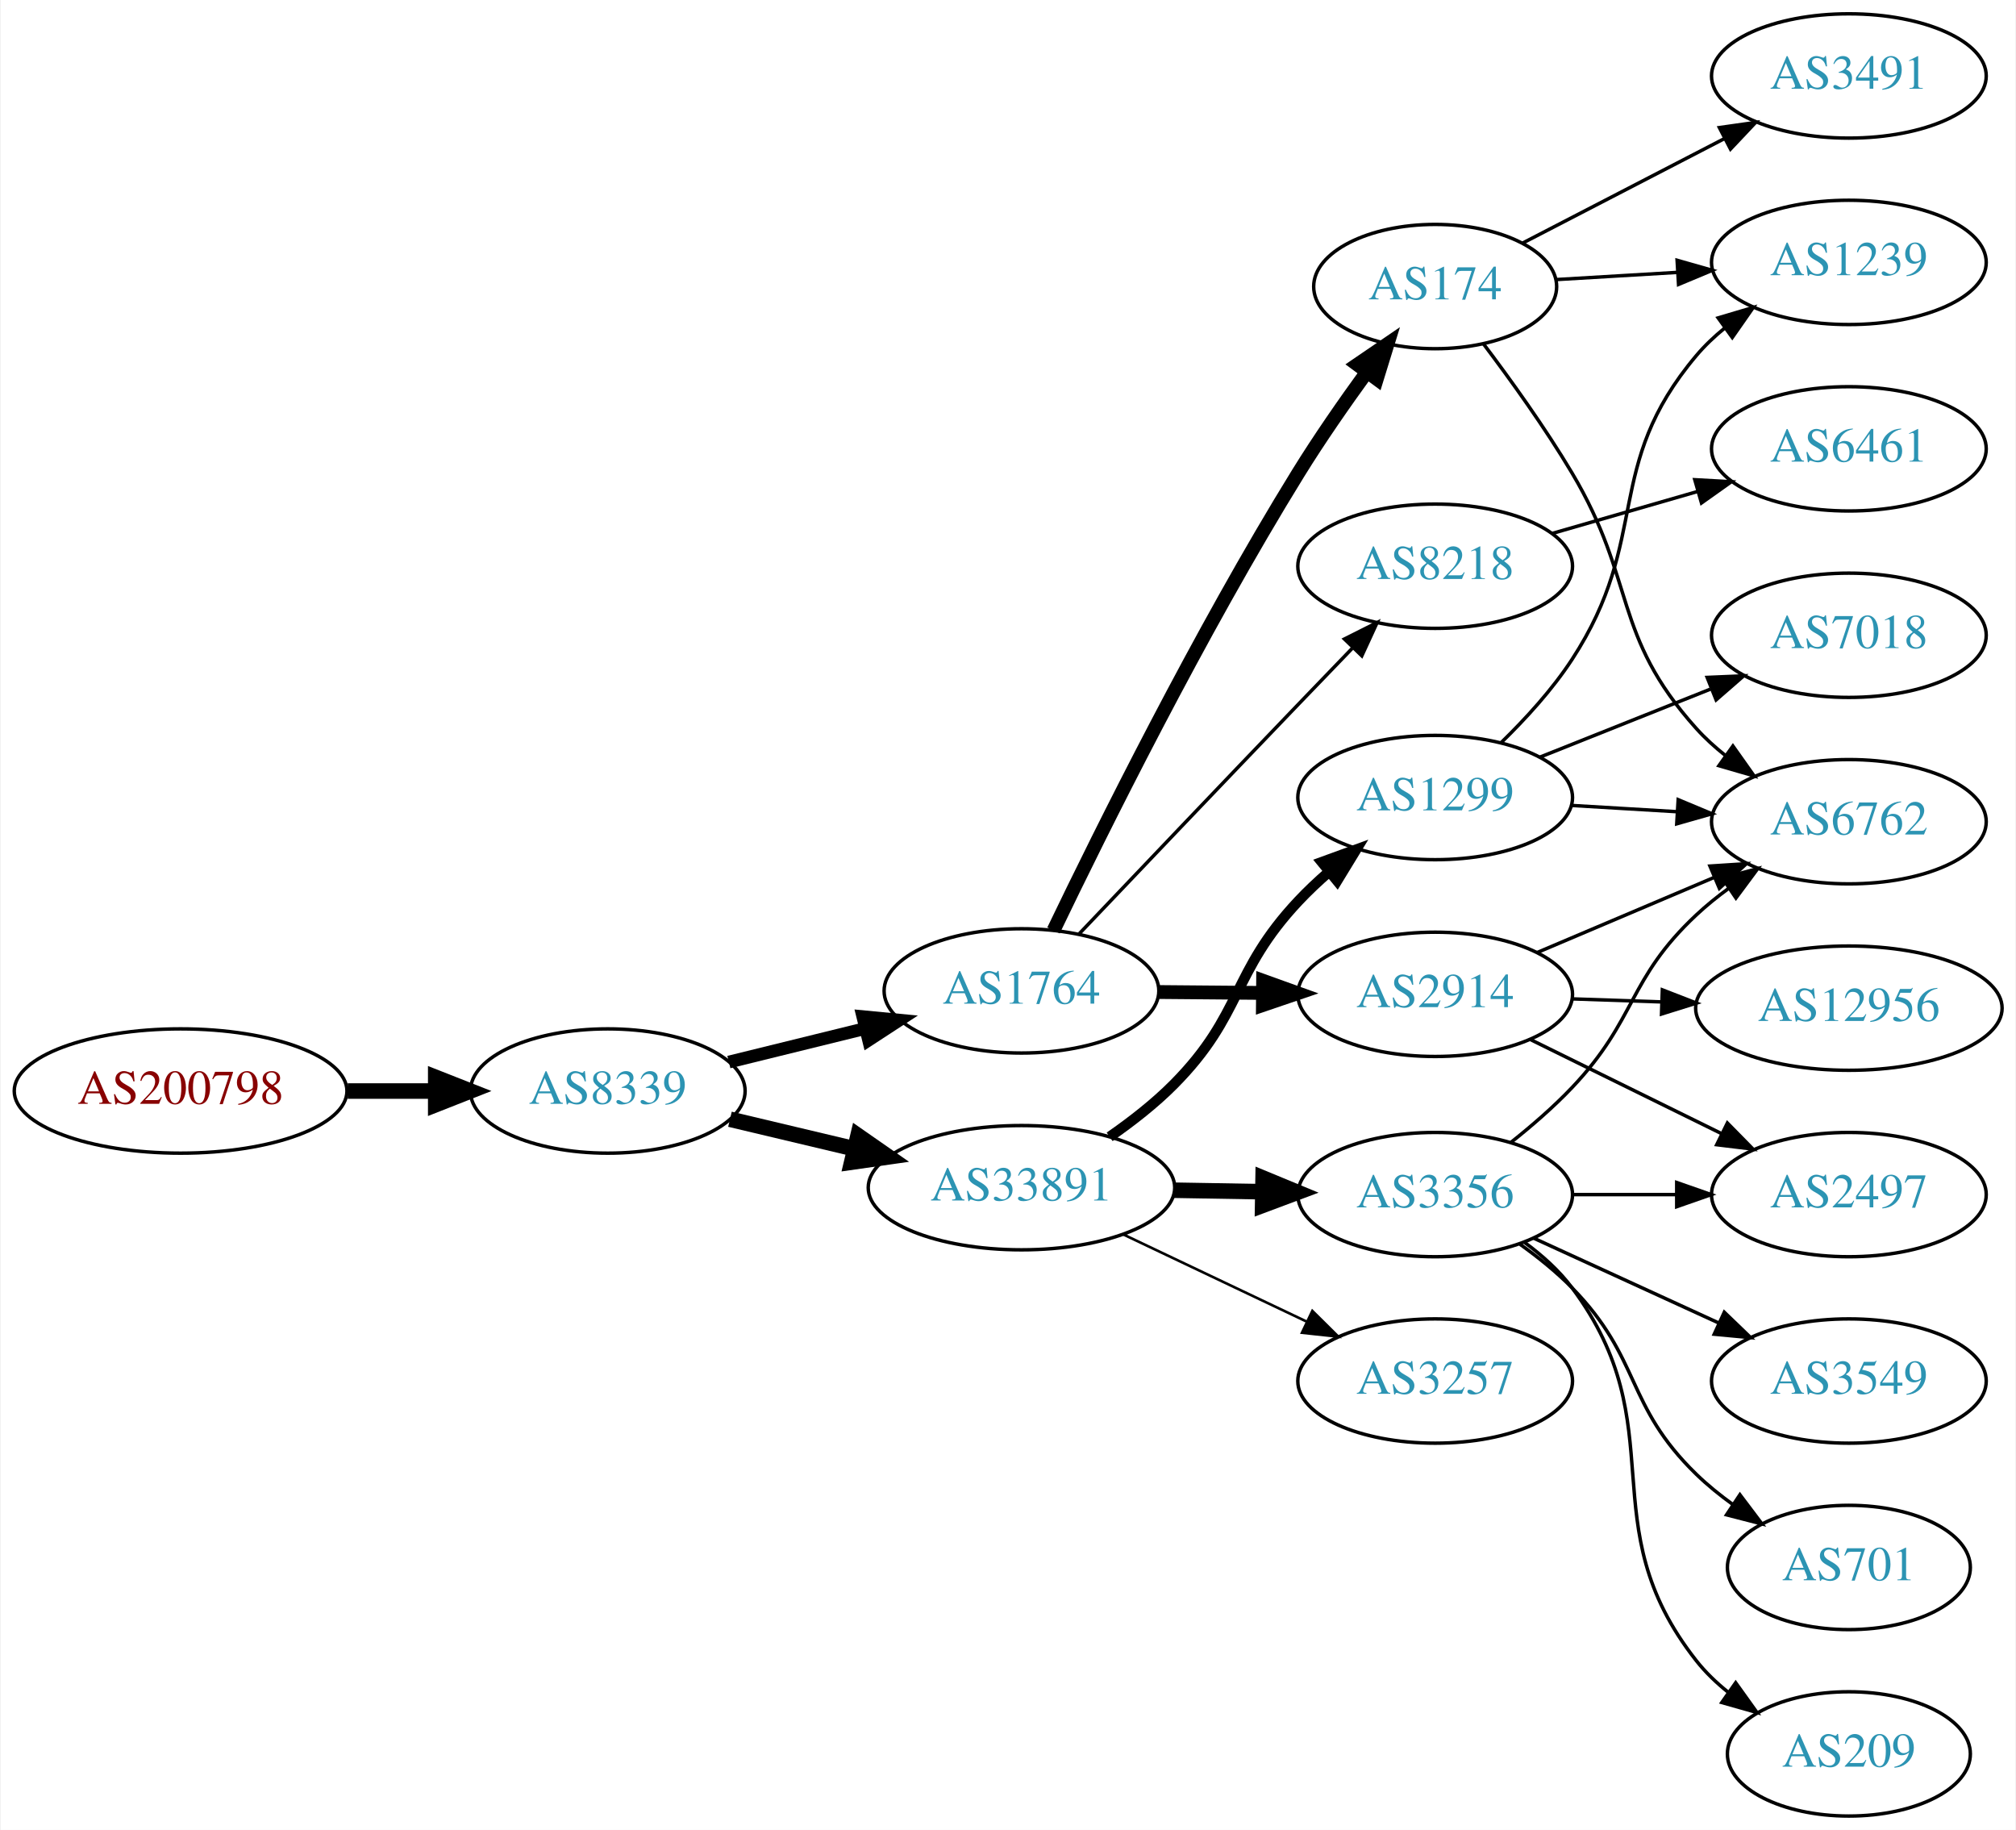
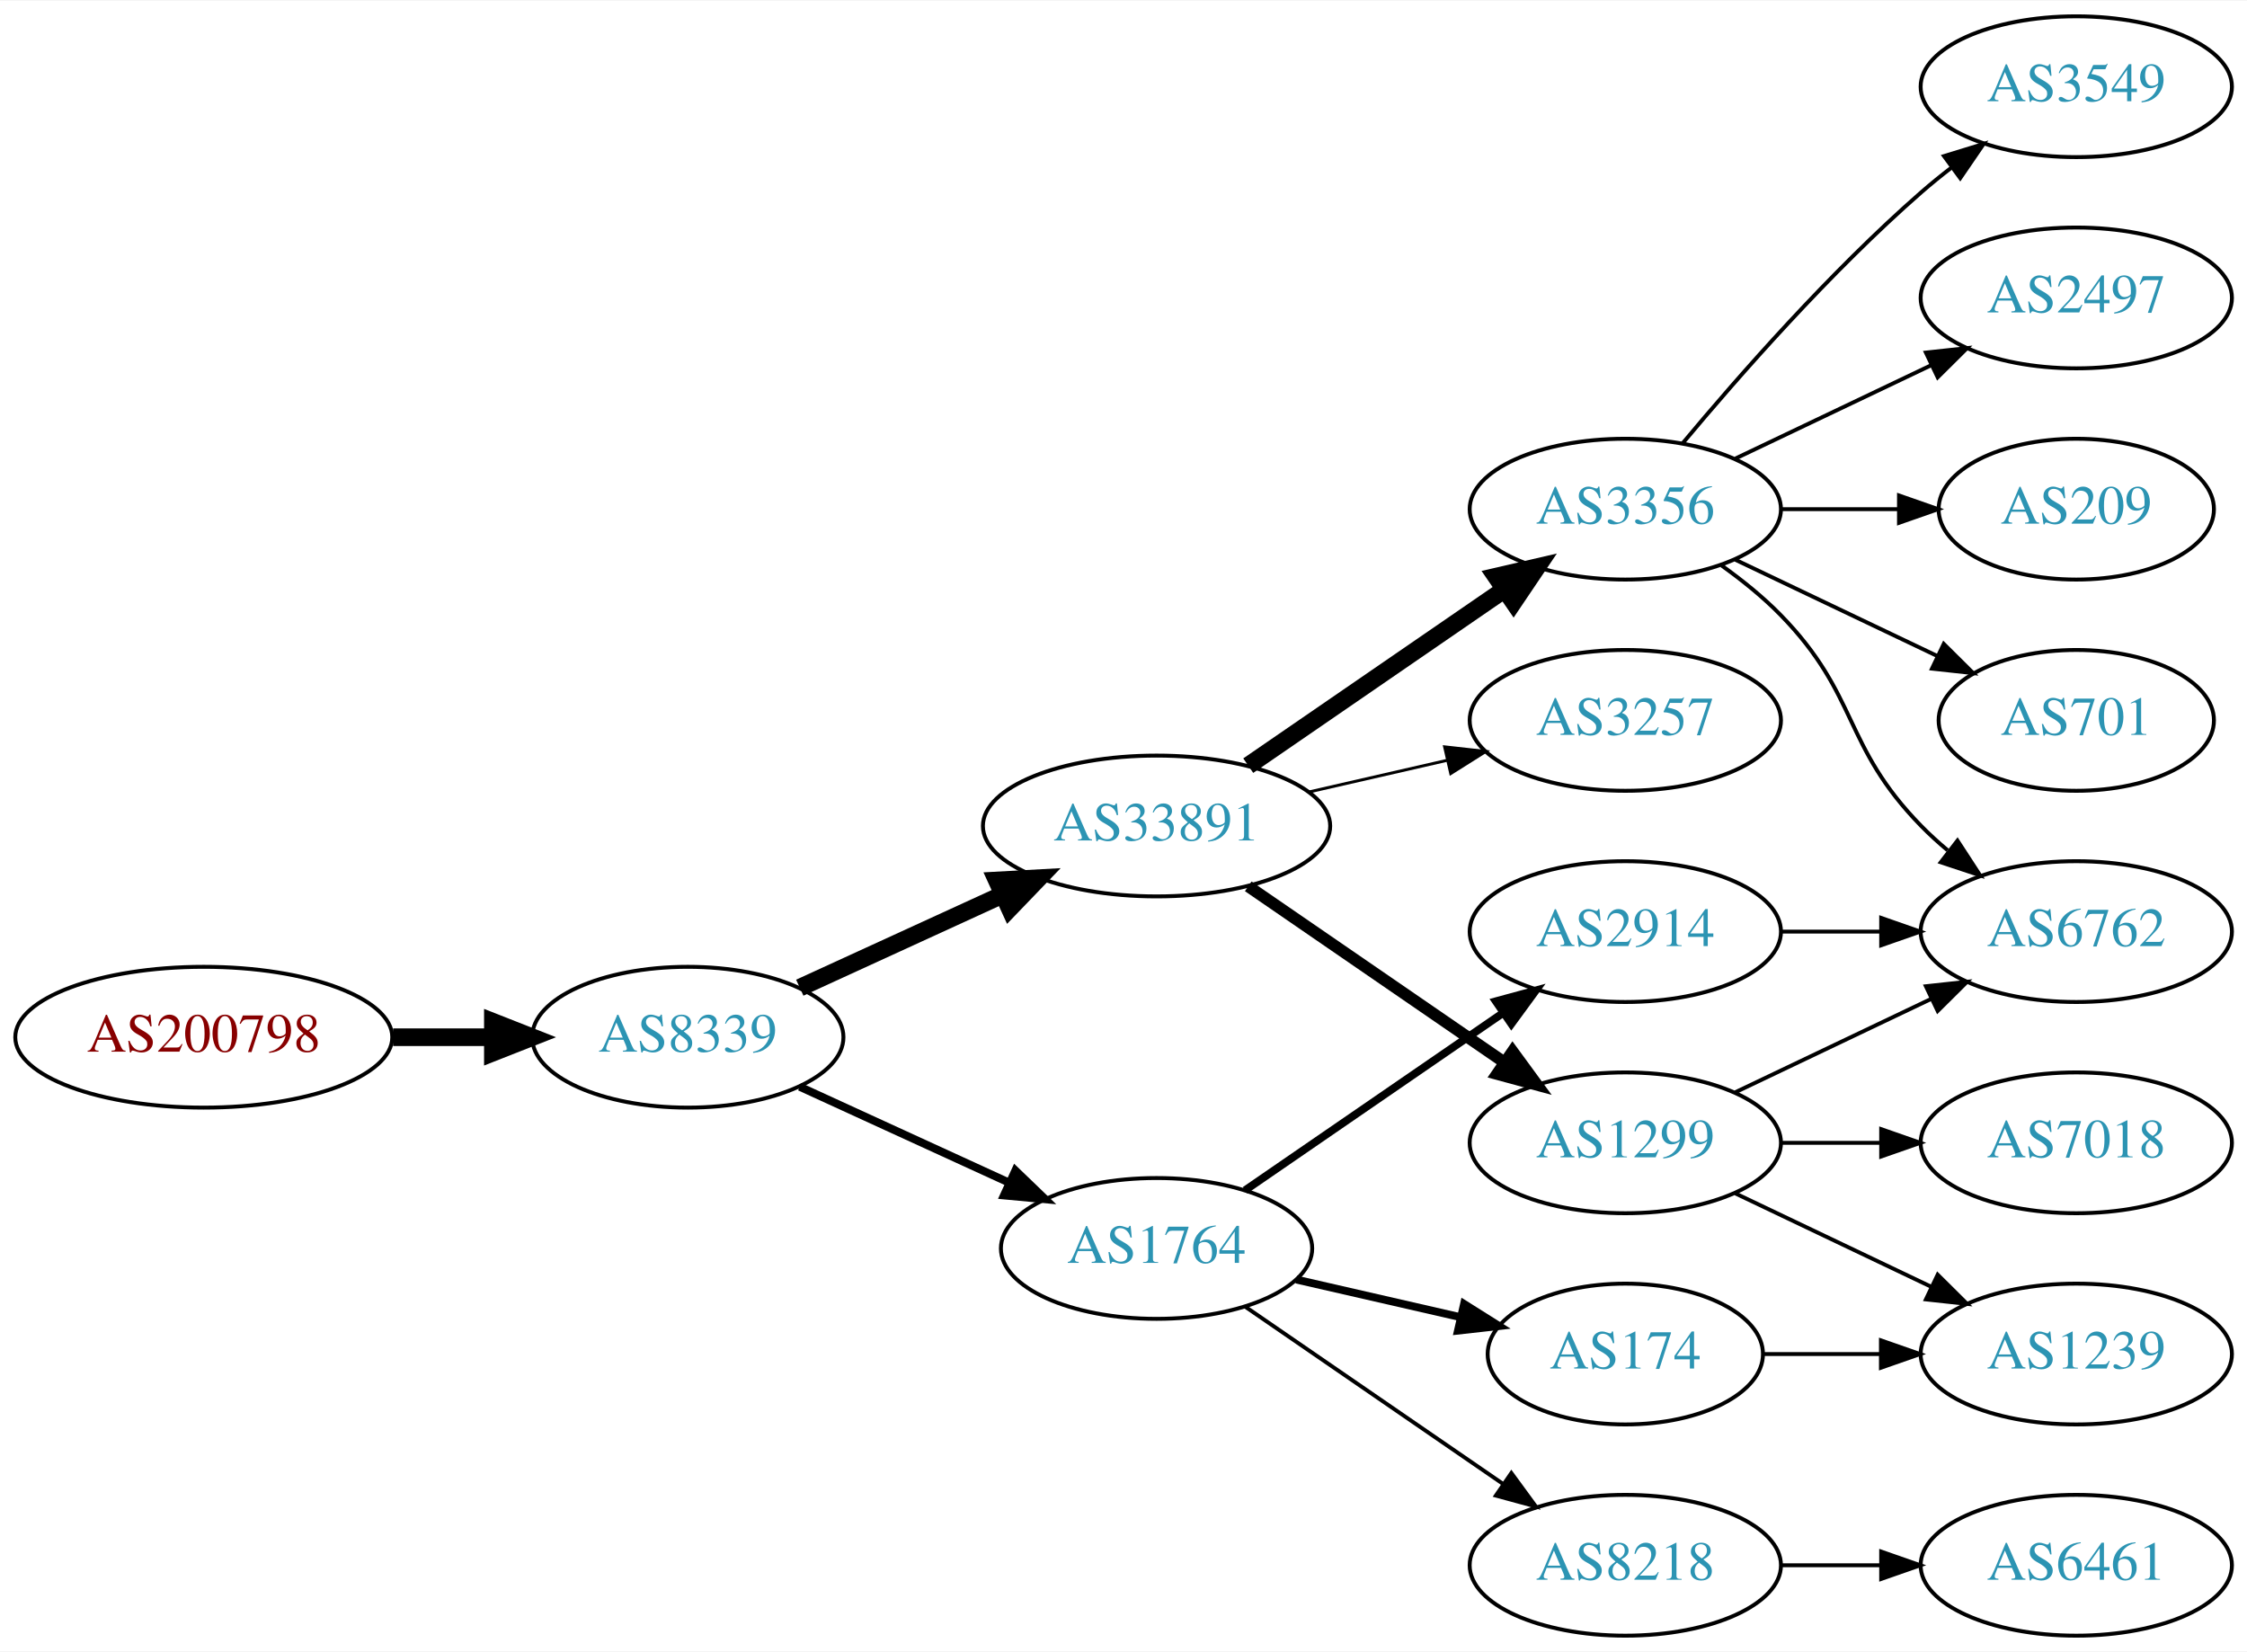
- <svg xmlns="http://www.w3.org/2000/svg" xmlns:xlink="http://www.w3.org/1999/xlink" width="584pt" height="530pt" viewBox="0.00 0.00 583.56 530.00">
-   <g id="graph0" class="graph" transform="scale(1 1) rotate(0) translate(4 526)">
-     <polygon fill="white" stroke="none" points="-4,4 -4,-526 579.562,-526 579.562,4 -4,4" />
+ <svg xmlns="http://www.w3.org/2000/svg" xmlns:xlink="http://www.w3.org/1999/xlink" width="574pt" height="422pt" viewBox="0.00 0.00 574.46 422.00">
+   <g id="graph0" class="graph" transform="scale(1 1) rotate(0) translate(4 418)">
+     <polygon fill="white" stroke="none" points="-4,4 -4,-418 570.463,-418 570.463,4 -4,4" />
    <g id="node1" class="node">
      <g id="a_node1">
        <a xlink:href="/asn/200798" xlink:title="AS200798 ~ NOE-LFWV-AS [AT]">
-           <ellipse fill="#ffffff" stroke="black" cx="48.096" cy="-210" rx="48.192" ry="18" />
-           <text text-anchor="middle" x="48.096" y="-206.3" font-family="Times,serif" font-size="14.00" fill="#880000">AS200798</text>
+           <ellipse fill="#ffffff" stroke="black" cx="48.096" cy="-153" rx="48.192" ry="18" />
+           <text text-anchor="middle" x="48.096" y="-149.3" font-family="Times,serif" font-size="14.00" fill="#880000">AS200798</text>
        </a>
      </g>
    </g>
    <g id="node2" class="node">
      <g id="a_node2">
        <a xlink:href="/asn/8339" xlink:title="AS8339 ~ kabelplus GmbH [AT]">
-           <ellipse fill="#ffffff" stroke="black" cx="171.838" cy="-210" rx="39.794" ry="18" />
-           <text text-anchor="middle" x="171.838" y="-206.3" font-family="Times,serif" font-size="14.00" fill="#2c94b3">AS8339</text>
+           <ellipse fill="#ffffff" stroke="black" cx="171.838" cy="-153" rx="39.794" ry="18" />
+           <text text-anchor="middle" x="171.838" y="-149.3" font-family="Times,serif" font-size="14.00" fill="#2c94b3">AS8339</text>
        </a>
      </g>
    </g>
    <g id="edge1" class="edge">
-       <path fill="none" stroke="black" stroke-width="4.5" d="M96.513,-210C104.867,-210 113.577,-210 121.969,-210" />
-       <polygon fill="black" stroke="black" stroke-width="4.5" points="122.004,-213.938 132.004,-210 122.004,-206.063 122.004,-213.938" />
+       <path fill="none" stroke="black" stroke-width="4.5" d="M96.513,-153C104.867,-153 113.577,-153 121.969,-153" />
+       <polygon fill="black" stroke="black" stroke-width="4.5" points="122.004,-156.938 132.004,-153 122.004,-149.063 122.004,-156.938" />
    </g>
    <g id="node3" class="node">
      <g id="a_node3">
        <a xlink:href="/asn/1764" xlink:title="AS1764 ~ NEXTLAYER-AS [AT]">
-           <ellipse fill="#ffffff" stroke="black" cx="291.681" cy="-239" rx="39.794" ry="18" />
-           <text text-anchor="middle" x="291.681" y="-235.3" font-family="Times,serif" font-size="14.00" fill="#2c94b3">AS1764</text>
+           <ellipse fill="#ffffff" stroke="black" cx="291.681" cy="-99" rx="39.794" ry="18" />
+           <text text-anchor="middle" x="291.681" y="-95.3" font-family="Times,serif" font-size="14.00" fill="#2c94b3">AS1764</text>
        </a>
      </g>
    </g>
    <g id="edge2" class="edge">
-       <path fill="none" stroke="black" stroke-width="3.682" d="M206.923,-218.388C219.273,-221.427 233.405,-224.905 246.5,-228.127" />
-       <polygon fill="black" stroke="black" stroke-width="3.682" points="245.717,-231.539 256.264,-230.53 247.39,-224.742 245.717,-231.539" />
+       <path fill="none" stroke="black" stroke-width="2.045" d="M200.467,-140.339C216.424,-133.027 236.694,-123.739 253.977,-115.819" />
+       <polygon fill="black" stroke="black" stroke-width="2.045" points="255.592,-118.929 263.225,-111.581 252.676,-112.565 255.592,-118.929" />
    </g>
    <g id="node4" class="node">
      <g id="a_node4">
        <a xlink:href="/asn/33891" xlink:title="AS33891 ~ CORE-BACKBONE GMBH GLOBAL NETWORK [DE]">
-           <ellipse fill="#ffffff" stroke="black" cx="291.681" cy="-182" rx="44.393" ry="18" />
-           <text text-anchor="middle" x="291.681" y="-178.3" font-family="Times,serif" font-size="14.00" fill="#2c94b3">AS33891</text>
+           <ellipse fill="#ffffff" stroke="black" cx="291.681" cy="-207" rx="44.393" ry="18" />
+           <text text-anchor="middle" x="291.681" y="-203.3" font-family="Times,serif" font-size="14.00" fill="#2c94b3">AS33891</text>
        </a>
      </g>
    </g>
    <g id="edge3" class="edge">
-       <path fill="none" stroke="black" stroke-width="4.5" d="M207.24,-201.826C218.491,-199.152 231.195,-196.134 243.234,-193.274" />
-       <polygon fill="black" stroke="black" stroke-width="4.5" points="244.325,-197.062 253.144,-190.919 242.504,-189.4 244.325,-197.062" />
+       <path fill="none" stroke="black" stroke-width="4.5" d="M200.467,-165.661C215.965,-172.762 235.531,-181.728 252.478,-189.494" />
+       <polygon fill="black" stroke="black" stroke-width="4.5" points="250.849,-193.079 261.58,-193.665 254.13,-185.92 250.849,-193.079" />
    </g>
    <g id="node5" class="node">
      <g id="a_node5">
-         <a xlink:href="/asn/174" xlink:title="AS174 ~ Cogent Communications [US]">
-           <ellipse fill="#ffffff" stroke="black" cx="411.523" cy="-443" rx="35.194" ry="18" />
-           <text text-anchor="middle" x="411.523" y="-439.3" font-family="Times,serif" font-size="14.00" fill="#2c94b3">AS174</text>
+         <a xlink:href="/asn/2914" xlink:title="AS2914 ~ NTT America, Inc. [US]">
+           <ellipse fill="#ffffff" stroke="black" cx="411.523" cy="-180" rx="39.794" ry="18" />
+           <text text-anchor="middle" x="411.523" y="-176.3" font-family="Times,serif" font-size="14.00" fill="#2c94b3">AS2914</text>
        </a>
      </g>
    </g>
    <g id="edge4" class="edge">
-       <path fill="none" stroke="black" stroke-width="4" d="M300.968,-256.519C314.633,-284.958 343.24,-342.654 371.877,-389 377.938,-398.81 385.164,-409.199 391.717,-418.216" />
-       <polygon fill="black" stroke="black" stroke-width="4" points="388.984,-420.406 397.736,-426.377 394.618,-416.252 388.984,-420.406" />
+       <path fill="none" stroke="black" stroke-width="2" d="M314.295,-113.857C332.783,-126.565 359.597,-144.995 380.227,-159.175" />
+       <polygon fill="black" stroke="black" stroke-width="2" points="378.423,-162.183 388.647,-164.963 382.388,-156.414 378.423,-162.183" />
    </g>
    <g id="node6" class="node">
      <g id="a_node6">
        <a xlink:href="/asn/8218" xlink:title="AS8218 ~ legacy Neotelecoms [FR]">
-           <ellipse fill="#ffffff" stroke="black" cx="411.523" cy="-362" rx="39.794" ry="18" />
-           <text text-anchor="middle" x="411.523" y="-358.3" font-family="Times,serif" font-size="14.00" fill="#2c94b3">AS8218</text>
+           <ellipse fill="#ffffff" stroke="black" cx="411.523" cy="-18" rx="39.794" ry="18" />
+           <text text-anchor="middle" x="411.523" y="-14.3" font-family="Times,serif" font-size="14.00" fill="#2c94b3">AS8218</text>
        </a>
      </g>
    </g>
    <g id="edge5" class="edge">
-       <path fill="none" stroke="black" d="M308.428,-255.564C324.388,-272.338 349.806,-299.013 371.877,-322 376.909,-327.241 382.322,-332.858 387.457,-338.175" />
-       <polygon fill="black" stroke="black" points="385.239,-340.916 394.706,-345.675 390.273,-336.052 385.239,-340.916" />
+       <path fill="none" stroke="black" d="M314.295,-84.143C332.783,-71.435 359.597,-53.005 380.227,-38.825" />
+       <polygon fill="black" stroke="black" points="382.388,-41.586 388.647,-33.037 378.423,-35.817 382.388,-41.586" />
    </g>
    <g id="node7" class="node">
      <g id="a_node7">
-         <a xlink:href="/asn/2914" xlink:title="AS2914 ~ NTT America, Inc. [US]">
-           <ellipse fill="#ffffff" stroke="black" cx="411.523" cy="-238" rx="39.794" ry="18" />
-           <text text-anchor="middle" x="411.523" y="-234.3" font-family="Times,serif" font-size="14.00" fill="#2c94b3">AS2914</text>
+         <a xlink:href="/asn/174" xlink:title="AS174 ~ Cogent Communications [US]">
+           <ellipse fill="#ffffff" stroke="black" cx="411.523" cy="-72" rx="35.194" ry="18" />
+           <text text-anchor="middle" x="411.523" y="-68.3" font-family="Times,serif" font-size="14.00" fill="#2c94b3">AS174</text>
        </a>
      </g>
    </g>
    <g id="edge6" class="edge">
-       <path fill="none" stroke="black" stroke-width="4" d="M331.593,-238.67C341.146,-238.589 351.496,-238.501 361.459,-238.416" />
-       <polygon fill="black" stroke="black" stroke-width="4" points="361.681,-241.915 371.651,-238.33 361.622,-234.915 361.681,-241.915" />
+       <path fill="none" stroke="black" stroke-width="2" d="M327.4,-91.045C340.492,-88.045 355.514,-84.603 369.155,-81.478" />
+       <polygon fill="black" stroke="black" stroke-width="2" points="370.297,-84.807 379.262,-79.162 368.733,-77.984 370.297,-84.807" />
+     </g>
+     <g id="node8" class="node">
+       <g id="a_node8">
+         <a xlink:href="/asn/1299" xlink:title="AS1299 ~ Telia Carrier [EU]">
+           <ellipse fill="#ffffff" stroke="black" cx="411.523" cy="-126" rx="39.794" ry="18" />
+           <text text-anchor="middle" x="411.523" y="-122.3" font-family="Times,serif" font-size="14.00" fill="#2c94b3">AS1299</text>
+         </a>
+       </g>
+     </g>
+     <g id="edge7" class="edge">
+       <path fill="none" stroke="black" stroke-width="3" d="M315.123,-191.574C333.704,-178.802 360.265,-160.545 380.645,-146.537" />
+       <polygon fill="black" stroke="black" stroke-width="3" points="382.701,-149.371 388.959,-140.822 378.736,-143.602 382.701,-149.371" />
+     </g>
+     <g id="node9" class="node">
+       <g id="a_node9">
+         <a xlink:href="/asn/3257" xlink:title="AS3257 ~ GTT [DE]">
+           <ellipse fill="#ffffff" stroke="black" cx="411.523" cy="-234" rx="39.794" ry="18" />
+           <text text-anchor="middle" x="411.523" y="-230.3" font-family="Times,serif" font-size="14.00" fill="#2c94b3">AS3257</text>
+         </a>
+       </g>
+     </g>
+     <g id="edge8" class="edge">
+       <path fill="none" stroke="black" stroke-width="0.75" d="M330.615,-215.692C341.856,-218.267 354.269,-221.111 365.892,-223.774" />
+       <polygon fill="black" stroke="black" stroke-width="0.75" points="365.324,-227.235 375.853,-226.057 366.888,-220.412 365.324,-227.235" />
+     </g>
+     <g id="node10" class="node">
+       <g id="a_node10">
+         <a xlink:href="/asn/3356" xlink:title="AS3356 ~ Level 3 Parent, LLC [US]">
+           <ellipse fill="#ffffff" stroke="black" cx="411.523" cy="-288" rx="39.794" ry="18" />
+           <text text-anchor="middle" x="411.523" y="-284.3" font-family="Times,serif" font-size="14.00" fill="#2c94b3">AS3356</text>
+         </a>
+       </g>
+     </g>
+     <g id="edge9" class="edge">
+       <path fill="none" stroke="black" stroke-width="4.5" d="M315.123,-222.426C333.704,-235.198 360.265,-253.455 380.645,-267.463" />
+       <polygon fill="black" stroke="black" stroke-width="4.5" points="378.488,-270.758 388.959,-273.178 382.949,-264.269 378.488,-270.758" />
+     </g>
+     <g id="node11" class="node">
+       <g id="a_node11">
+         <a xlink:href="/asn/6762" xlink:title="AS6762 ~ TELECOM ITALIA SPARKLE S.p.A. [IT]">
+           <ellipse fill="#ffffff" stroke="black" cx="526.816" cy="-180" rx="39.794" ry="18" />
+           <text text-anchor="middle" x="526.816" y="-176.3" font-family="Times,serif" font-size="14.00" fill="#2c94b3">AS6762</text>
+         </a>
+       </g>
+     </g>
+     <g id="edge20" class="edge">
+       <path fill="none" stroke="black" d="M451.195,-180C459.398,-180 468.162,-180 476.694,-180" />
+       <polygon fill="black" stroke="black" points="476.934,-183.5 486.934,-180 476.933,-176.5 476.934,-183.5" />
+     </g>
+     <g id="node18" class="node">
+       <g id="a_node18">
+         <a xlink:href="/asn/6461" xlink:title="AS6461 ~ Zayo Bandwidth [US]">
+           <ellipse fill="#ffffff" stroke="black" cx="526.816" cy="-18" rx="39.794" ry="18" />
+           <text text-anchor="middle" x="526.816" y="-14.3" font-family="Times,serif" font-size="14.00" fill="#2c94b3">AS6461</text>
+         </a>
+       </g>
+     </g>
+     <g id="edge18" class="edge">
+       <path fill="none" stroke="black" d="M451.195,-18C459.398,-18 468.162,-18 476.694,-18" />
+       <polygon fill="black" stroke="black" points="476.934,-21.5 486.934,-18 476.933,-14.5 476.934,-21.5" />
+     </g>
+     <g id="node17" class="node">
+       <g id="a_node17">
+         <a xlink:href="/asn/1239" xlink:title="AS1239 ~ Sprint [US]">
+           <ellipse fill="#ffffff" stroke="black" cx="526.816" cy="-72" rx="39.794" ry="18" />
+           <text text-anchor="middle" x="526.816" y="-68.3" font-family="Times,serif" font-size="14.00" fill="#2c94b3">AS1239</text>
+         </a>
+       </g>
+     </g>
+     <g id="edge19" class="edge">
+       <path fill="none" stroke="black" d="M446.822,-72C456.199,-72 466.55,-72 476.584,-72" />
+       <polygon fill="black" stroke="black" points="476.873,-75.5 486.873,-72 476.873,-68.5 476.873,-75.5" />
+     </g>
+     <g id="edge15" class="edge">
+       <path fill="none" stroke="black" d="M439.66,-138.934C454.654,-146.081 473.475,-155.052 489.698,-162.785" />
+       <polygon fill="black" stroke="black" points="488.368,-166.028 498.901,-167.171 491.38,-159.709 488.368,-166.028" />
+     </g>
+     <g id="node16" class="node">
+       <g id="a_node16">
+         <a xlink:href="/asn/7018" xlink:title="AS7018 ~ AT&amp;T Services, Inc. [US]">
+           <ellipse fill="#ffffff" stroke="black" cx="526.816" cy="-126" rx="39.794" ry="18" />
+           <text text-anchor="middle" x="526.816" y="-122.3" font-family="Times,serif" font-size="14.00" fill="#2c94b3">AS7018</text>
+         </a>
+       </g>
+     </g>
+     <g id="edge16" class="edge">
+       <path fill="none" stroke="black" d="M451.195,-126C459.398,-126 468.162,-126 476.694,-126" />
+       <polygon fill="black" stroke="black" points="476.934,-129.5 486.934,-126 476.933,-122.5 476.934,-129.5" />
+     </g>
+     <g id="edge17" class="edge">
+       <path fill="none" stroke="black" d="M439.66,-113.066C454.654,-105.919 473.475,-96.948 489.698,-89.215" />
+       <polygon fill="black" stroke="black" points="491.38,-92.291 498.901,-84.829 488.368,-85.972 491.38,-92.291" />
+     </g>
+     <g id="edge10" class="edge">
+       <path fill="none" stroke="black" d="M436.117,-273.611C441.373,-269.852 446.705,-265.563 451.17,-261 471.342,-240.383 466.997,-227.617 487.17,-207 489.262,-204.861 491.546,-202.782 493.922,-200.79" />
+       <polygon fill="black" stroke="black" points="496.441,-203.268 502.222,-194.389 492.166,-197.725 496.441,-203.268" />
+     </g>
+     <g id="node12" class="node">
+       <g id="a_node12">
+         <a xlink:href="/asn/701" xlink:title="AS701 ~ UUNET [US]">
+           <ellipse fill="#ffffff" stroke="black" cx="526.816" cy="-234" rx="35.194" ry="18" />
+           <text text-anchor="middle" x="526.816" y="-230.3" font-family="Times,serif" font-size="14.00" fill="#2c94b3">AS701</text>
+         </a>
+       </g>
+     </g>
+     <g id="edge11" class="edge">
+       <path fill="none" stroke="black" d="M439.66,-275.066C455.091,-267.71 474.577,-258.423 491.112,-250.541" />
+       <polygon fill="black" stroke="black" points="492.933,-253.551 500.454,-246.089 489.921,-247.232 492.933,-253.551" />
+     </g>
+     <g id="node13" class="node">
+       <g id="a_node13">
+         <a xlink:href="/asn/3549" xlink:title="AS3549 ~ Level 3 Parent, LLC [US]">
+           <ellipse fill="#ffffff" stroke="black" cx="526.816" cy="-396" rx="39.794" ry="18" />
+           <text text-anchor="middle" x="526.816" y="-392.3" font-family="Times,serif" font-size="14.00" fill="#2c94b3">AS3549</text>
+         </a>
+       </g>
+     </g>
+     <g id="edge12" class="edge">
+       <path fill="none" stroke="black" d="M426.153,-304.817C440.436,-321.929 463.982,-348.745 487.17,-369 489.635,-371.154 492.274,-373.294 494.971,-375.372" />
+       <polygon fill="black" stroke="black" points="492.996,-378.264 503.125,-381.37 497.144,-372.625 492.996,-378.264" />
    </g>
    <g id="node14" class="node">
      <g id="a_node14">
-         <a xlink:href="/asn/1299" xlink:title="AS1299 ~ Telia Carrier [EU]">
-           <ellipse fill="#ffffff" stroke="black" cx="411.523" cy="-295" rx="39.794" ry="18" />
-           <text text-anchor="middle" x="411.523" y="-291.3" font-family="Times,serif" font-size="14.00" fill="#2c94b3">AS1299</text>
-         </a>
-       </g>
-     </g>
-     <g id="edge14" class="edge">
-       <path fill="none" stroke="black" stroke-width="3" d="M317.22,-196.734C323.666,-201.202 330.353,-206.419 335.877,-212 355.907,-232.239 352.39,-244.236 371.877,-265 374.61,-267.913 377.644,-270.768 380.775,-273.488" />
-       <polygon fill="black" stroke="black" stroke-width="3" points="378.688,-276.303 388.643,-279.929 383.122,-270.886 378.688,-276.303" />
+         <a xlink:href="/asn/2497" xlink:title="AS2497 ~ Internet Initiative Japan Inc. [JP]">
+           <ellipse fill="#ffffff" stroke="black" cx="526.816" cy="-342" rx="39.794" ry="18" />
+           <text text-anchor="middle" x="526.816" y="-338.3" font-family="Times,serif" font-size="14.00" fill="#2c94b3">AS2497</text>
+         </a>
+       </g>
+     </g>
+     <g id="edge13" class="edge">
+       <path fill="none" stroke="black" d="M439.66,-300.934C454.654,-308.081 473.475,-317.052 489.698,-324.785" />
+       <polygon fill="black" stroke="black" points="488.368,-328.028 498.901,-329.171 491.38,-321.709 488.368,-328.028" />
    </g>
    <g id="node15" class="node">
      <g id="a_node15">
-         <a xlink:href="/asn/3356" xlink:title="AS3356 ~ Level 3 Parent, LLC [US]">
-           <ellipse fill="#ffffff" stroke="black" cx="411.523" cy="-180" rx="39.794" ry="18" />
-           <text text-anchor="middle" x="411.523" y="-176.3" font-family="Times,serif" font-size="14.00" fill="#2c94b3">AS3356</text>
-         </a>
-       </g>
-     </g>
-     <g id="edge15" class="edge">
-       <path fill="none" stroke="black" stroke-width="4.5" d="M335.892,-181.267C344.204,-181.126 352.967,-180.977 361.449,-180.833" />
-       <polygon fill="black" stroke="black" stroke-width="4.5" points="361.676,-184.767 371.608,-180.66 361.542,-176.893 361.676,-184.767" />
-     </g>
-     <g id="node16" class="node">
-       <g id="a_node16">
-         <a xlink:href="/asn/3257" xlink:title="AS3257 ~ GTT [DE]">
-           <ellipse fill="#ffffff" stroke="black" cx="411.523" cy="-126" rx="39.794" ry="18" />
-           <text text-anchor="middle" x="411.523" y="-122.3" font-family="Times,serif" font-size="14.00" fill="#2c94b3">AS3257</text>
-         </a>
-       </g>
-     </g>
-     <g id="edge16" class="edge">
-       <path fill="none" stroke="black" stroke-width="0.75" d="M321.207,-168.444C337.185,-160.851 357.268,-151.307 374.343,-143.193" />
-       <polygon fill="black" stroke="black" stroke-width="0.75" points="375.944,-146.308 383.474,-138.854 372.939,-139.985 375.944,-146.308" />
-     </g>
-     <g id="node8" class="node">
-       <g id="a_node8">
-         <a xlink:href="/asn/6762" xlink:title="AS6762 ~ TELECOM ITALIA SPARKLE S.p.A. [IT]">
-           <ellipse fill="#ffffff" stroke="black" cx="531.366" cy="-288" rx="39.794" ry="18" />
-           <text text-anchor="middle" x="531.366" y="-284.3" font-family="Times,serif" font-size="14.00" fill="#2c94b3">AS6762</text>
-         </a>
-       </g>
-     </g>
-     <g id="edge7" class="edge">
-       <path fill="none" stroke="black" d="M425.462,-426.469C433.353,-416.024 443.385,-402.076 451.17,-389 469.879,-357.573 462.712,-342.194 487.17,-315 489.683,-312.205 492.552,-309.595 495.59,-307.183" />
-       <polygon fill="black" stroke="black" points="497.774,-309.925 503.897,-301.279 493.718,-304.22 497.774,-309.925" />
-     </g>
-     <g id="node9" class="node">
-       <g id="a_node9">
-         <a xlink:href="/asn/3491" xlink:title="AS3491 ~ PCCW Global, Inc. [US]">
-           <ellipse fill="#ffffff" stroke="black" cx="531.366" cy="-504" rx="39.794" ry="18" />
-           <text text-anchor="middle" x="531.366" y="-500.3" font-family="Times,serif" font-size="14.00" fill="#2c94b3">AS3491</text>
-         </a>
-       </g>
-     </g>
-     <g id="edge8" class="edge">
-       <path fill="none" stroke="black" d="M436.94,-455.639C453.857,-464.396 476.634,-476.186 495.462,-485.933" />
-       <polygon fill="black" stroke="black" points="493.855,-489.042 504.345,-490.531 497.073,-482.825 493.855,-489.042" />
-     </g>
-     <g id="node10" class="node">
-       <g id="a_node10">
-         <a xlink:href="/asn/1239" xlink:title="AS1239 ~ Sprint [US]">
-           <ellipse fill="#ffffff" stroke="black" cx="531.366" cy="-450" rx="39.794" ry="18" />
-           <text text-anchor="middle" x="531.366" y="-446.3" font-family="Times,serif" font-size="14.00" fill="#2c94b3">AS1239</text>
-         </a>
-       </g>
-     </g>
-     <g id="edge9" class="edge">
-       <path fill="none" stroke="black" d="M446.608,-445.025C457.544,-445.674 469.876,-446.407 481.648,-447.106" />
-       <polygon fill="black" stroke="black" points="481.61,-450.61 491.8,-447.709 482.025,-443.622 481.61,-450.61" />
-     </g>
-     <g id="node11" class="node">
-       <g id="a_node11">
-         <a xlink:href="/asn/6461" xlink:title="AS6461 ~ Zayo Bandwidth [US]">
-           <ellipse fill="#ffffff" stroke="black" cx="531.366" cy="-396" rx="39.794" ry="18" />
-           <text text-anchor="middle" x="531.366" y="-392.3" font-family="Times,serif" font-size="14.00" fill="#2c94b3">AS6461</text>
-         </a>
-       </g>
-     </g>
-     <g id="edge10" class="edge">
-       <path fill="none" stroke="black" d="M445.349,-371.471C458.392,-375.234 473.572,-379.614 487.466,-383.623" />
-       <polygon fill="black" stroke="black" points="486.729,-387.053 497.307,-386.462 488.669,-380.327 486.729,-387.053" />
-     </g>
-     <g id="edge11" class="edge">
-       <path fill="none" stroke="black" d="M441.049,-250.104C456.424,-256.627 475.6,-264.763 492.238,-271.823" />
-       <polygon fill="black" stroke="black" points="491.121,-275.151 501.693,-275.835 493.855,-268.707 491.121,-275.151" />
-     </g>
-     <g id="node12" class="node">
-       <g id="a_node12">
-         <a xlink:href="/asn/12956" xlink:title="AS12956 ~ TELXIUS [ES]">
-           <ellipse fill="#ffffff" stroke="black" cx="531.366" cy="-234" rx="44.393" ry="18" />
-           <text text-anchor="middle" x="531.366" y="-230.3" font-family="Times,serif" font-size="14.00" fill="#2c94b3">AS12956</text>
-         </a>
-       </g>
-     </g>
-     <g id="edge12" class="edge">
-       <path fill="none" stroke="black" d="M451.109,-236.69C459.407,-236.409 468.319,-236.106 477.064,-235.809" />
-       <polygon fill="black" stroke="black" points="477.331,-239.302 487.207,-235.465 477.094,-232.306 477.331,-239.302" />
-     </g>
-     <g id="node13" class="node">
-       <g id="a_node13">
-         <a xlink:href="/asn/2497" xlink:title="AS2497 ~ Internet Initiative Japan Inc. [JP]">
-           <ellipse fill="#ffffff" stroke="black" cx="531.366" cy="-180" rx="39.794" ry="18" />
-           <text text-anchor="middle" x="531.366" y="-176.3" font-family="Times,serif" font-size="14.00" fill="#2c94b3">AS2497</text>
-         </a>
-       </g>
-     </g>
-     <g id="edge13" class="edge">
-       <path fill="none" stroke="black" d="M438.969,-224.984C455.381,-216.906 476.68,-206.423 494.588,-197.609" />
-       <polygon fill="black" stroke="black" points="496.173,-200.73 503.6,-193.174 493.082,-194.449 496.173,-200.73" />
-     </g>
-     <g id="edge17" class="edge">
-       <path fill="none" stroke="black" d="M451.109,-292.708C460.876,-292.128 471.492,-291.497 481.686,-290.892" />
-       <polygon fill="black" stroke="black" points="481.918,-294.384 491.693,-290.297 481.503,-287.396 481.918,-294.384" />
-     </g>
-     <g id="edge19" class="edge">
-       <path fill="none" stroke="black" d="M430.623,-310.893C437.701,-317.783 445.47,-326.267 451.17,-335 474.266,-370.387 459.939,-390.686 487.17,-423 489.592,-425.874 492.4,-428.538 495.4,-430.983" />
-       <polygon fill="black" stroke="black" points="493.495,-433.924 503.653,-436.934 497.589,-428.246 493.495,-433.924" />
-     </g>
-     <g id="node17" class="node">
-       <g id="a_node17">
-         <a xlink:href="/asn/7018" xlink:title="AS7018 ~ AT&amp;T Services, Inc. [US]">
-           <ellipse fill="#ffffff" stroke="black" cx="531.366" cy="-342" rx="39.794" ry="18" />
-           <text text-anchor="middle" x="531.366" y="-338.3" font-family="Times,serif" font-size="14.00" fill="#2c94b3">AS7018</text>
-         </a>
-       </g>
-     </g>
-     <g id="edge18" class="edge">
-       <path fill="none" stroke="black" d="M441.956,-306.739C456.86,-312.683 475.156,-319.98 491.229,-326.391" />
-       <polygon fill="black" stroke="black" points="490.315,-329.794 500.9,-330.248 492.908,-323.292 490.315,-329.794" />
-     </g>
-     <g id="edge23" class="edge">
-       <path fill="none" stroke="black" d="M433.476,-195.118C439.481,-199.887 445.84,-205.386 451.17,-211 470.022,-230.86 467.184,-242.281 487.17,-261 490.064,-263.711 493.27,-266.301 496.589,-268.729" />
-       <polygon fill="black" stroke="black" points="494.721,-271.69 504.961,-274.407 498.65,-265.897 494.721,-271.69" />
-     </g>
-     <g id="edge22" class="edge">
-       <path fill="none" stroke="black" d="M451.436,-180C460.989,-180 471.339,-180 481.301,-180" />
-       <polygon fill="black" stroke="black" points="481.494,-183.5 491.494,-180 481.494,-176.5 481.494,-183.5" />
-     </g>
-     <g id="node18" class="node">
-       <g id="a_node18">
-         <a xlink:href="/asn/3549" xlink:title="AS3549 ~ Level 3 Parent, LLC [US]">
-           <ellipse fill="#ffffff" stroke="black" cx="531.366" cy="-126" rx="39.794" ry="18" />
-           <text text-anchor="middle" x="531.366" y="-122.3" font-family="Times,serif" font-size="14.00" fill="#2c94b3">AS3549</text>
-         </a>
-       </g>
-     </g>
-     <g id="edge20" class="edge">
-       <path fill="none" stroke="black" d="M440.152,-167.339C456.109,-160.027 476.379,-150.739 493.662,-142.819" />
-       <polygon fill="black" stroke="black" points="495.277,-145.929 502.91,-138.581 492.361,-139.565 495.277,-145.929" />
-     </g>
-     <g id="node19" class="node">
-       <g id="a_node19">
-         <a xlink:href="/asn/701" xlink:title="AS701 ~ UUNET [US]">
-           <ellipse fill="#ffffff" stroke="black" cx="531.366" cy="-72" rx="35.194" ry="18" />
-           <text text-anchor="middle" x="531.366" y="-68.3" font-family="Times,serif" font-size="14.00" fill="#2c94b3">AS701</text>
-         </a>
-       </g>
-     </g>
-     <g id="edge21" class="edge">
-       <path fill="none" stroke="black" d="M436.117,-165.611C441.373,-161.852 446.705,-157.563 451.17,-153 471.342,-132.383 466.476,-119.094 487.17,-99 490.397,-95.866 494.048,-92.911 497.827,-90.188" />
-       <polygon fill="black" stroke="black" points="499.805,-93.075 506.187,-84.617 495.924,-87.25 499.805,-93.075" />
-     </g>
-     <g id="node20" class="node">
-       <g id="a_node20">
        <a xlink:href="/asn/209" xlink:title="AS209 ~ CenturyLink Communications, LLC [US]">
-           <ellipse fill="#ffffff" stroke="black" cx="531.366" cy="-18" rx="35.194" ry="18" />
-           <text text-anchor="middle" x="531.366" y="-14.3" font-family="Times,serif" font-size="14.00" fill="#2c94b3">AS209</text>
-         </a>
-       </g>
-     </g>
-     <g id="edge24" class="edge">
-       <path fill="none" stroke="black" d="M437.454,-166.118C442.53,-162.389 447.448,-157.984 451.17,-153 481.441,-112.458 455.871,-84.754 487.17,-45 489.816,-41.639 493.005,-38.584 496.436,-35.839" />
-       <polygon fill="black" stroke="black" points="498.574,-38.614 504.743,-30 494.549,-32.887 498.574,-38.614" />
+           <ellipse fill="#ffffff" stroke="black" cx="526.816" cy="-288" rx="35.194" ry="18" />
+           <text text-anchor="middle" x="526.816" y="-284.3" font-family="Times,serif" font-size="14.00" fill="#2c94b3">AS209</text>
+         </a>
+       </g>
+     </g>
+     <g id="edge14" class="edge">
+       <path fill="none" stroke="black" d="M451.195,-288C460.901,-288 471.391,-288 481.354,-288" />
+       <polygon fill="black" stroke="black" points="481.491,-291.5 491.491,-288 481.49,-284.5 481.491,-291.5" />
    </g>
  </g>
</svg>
